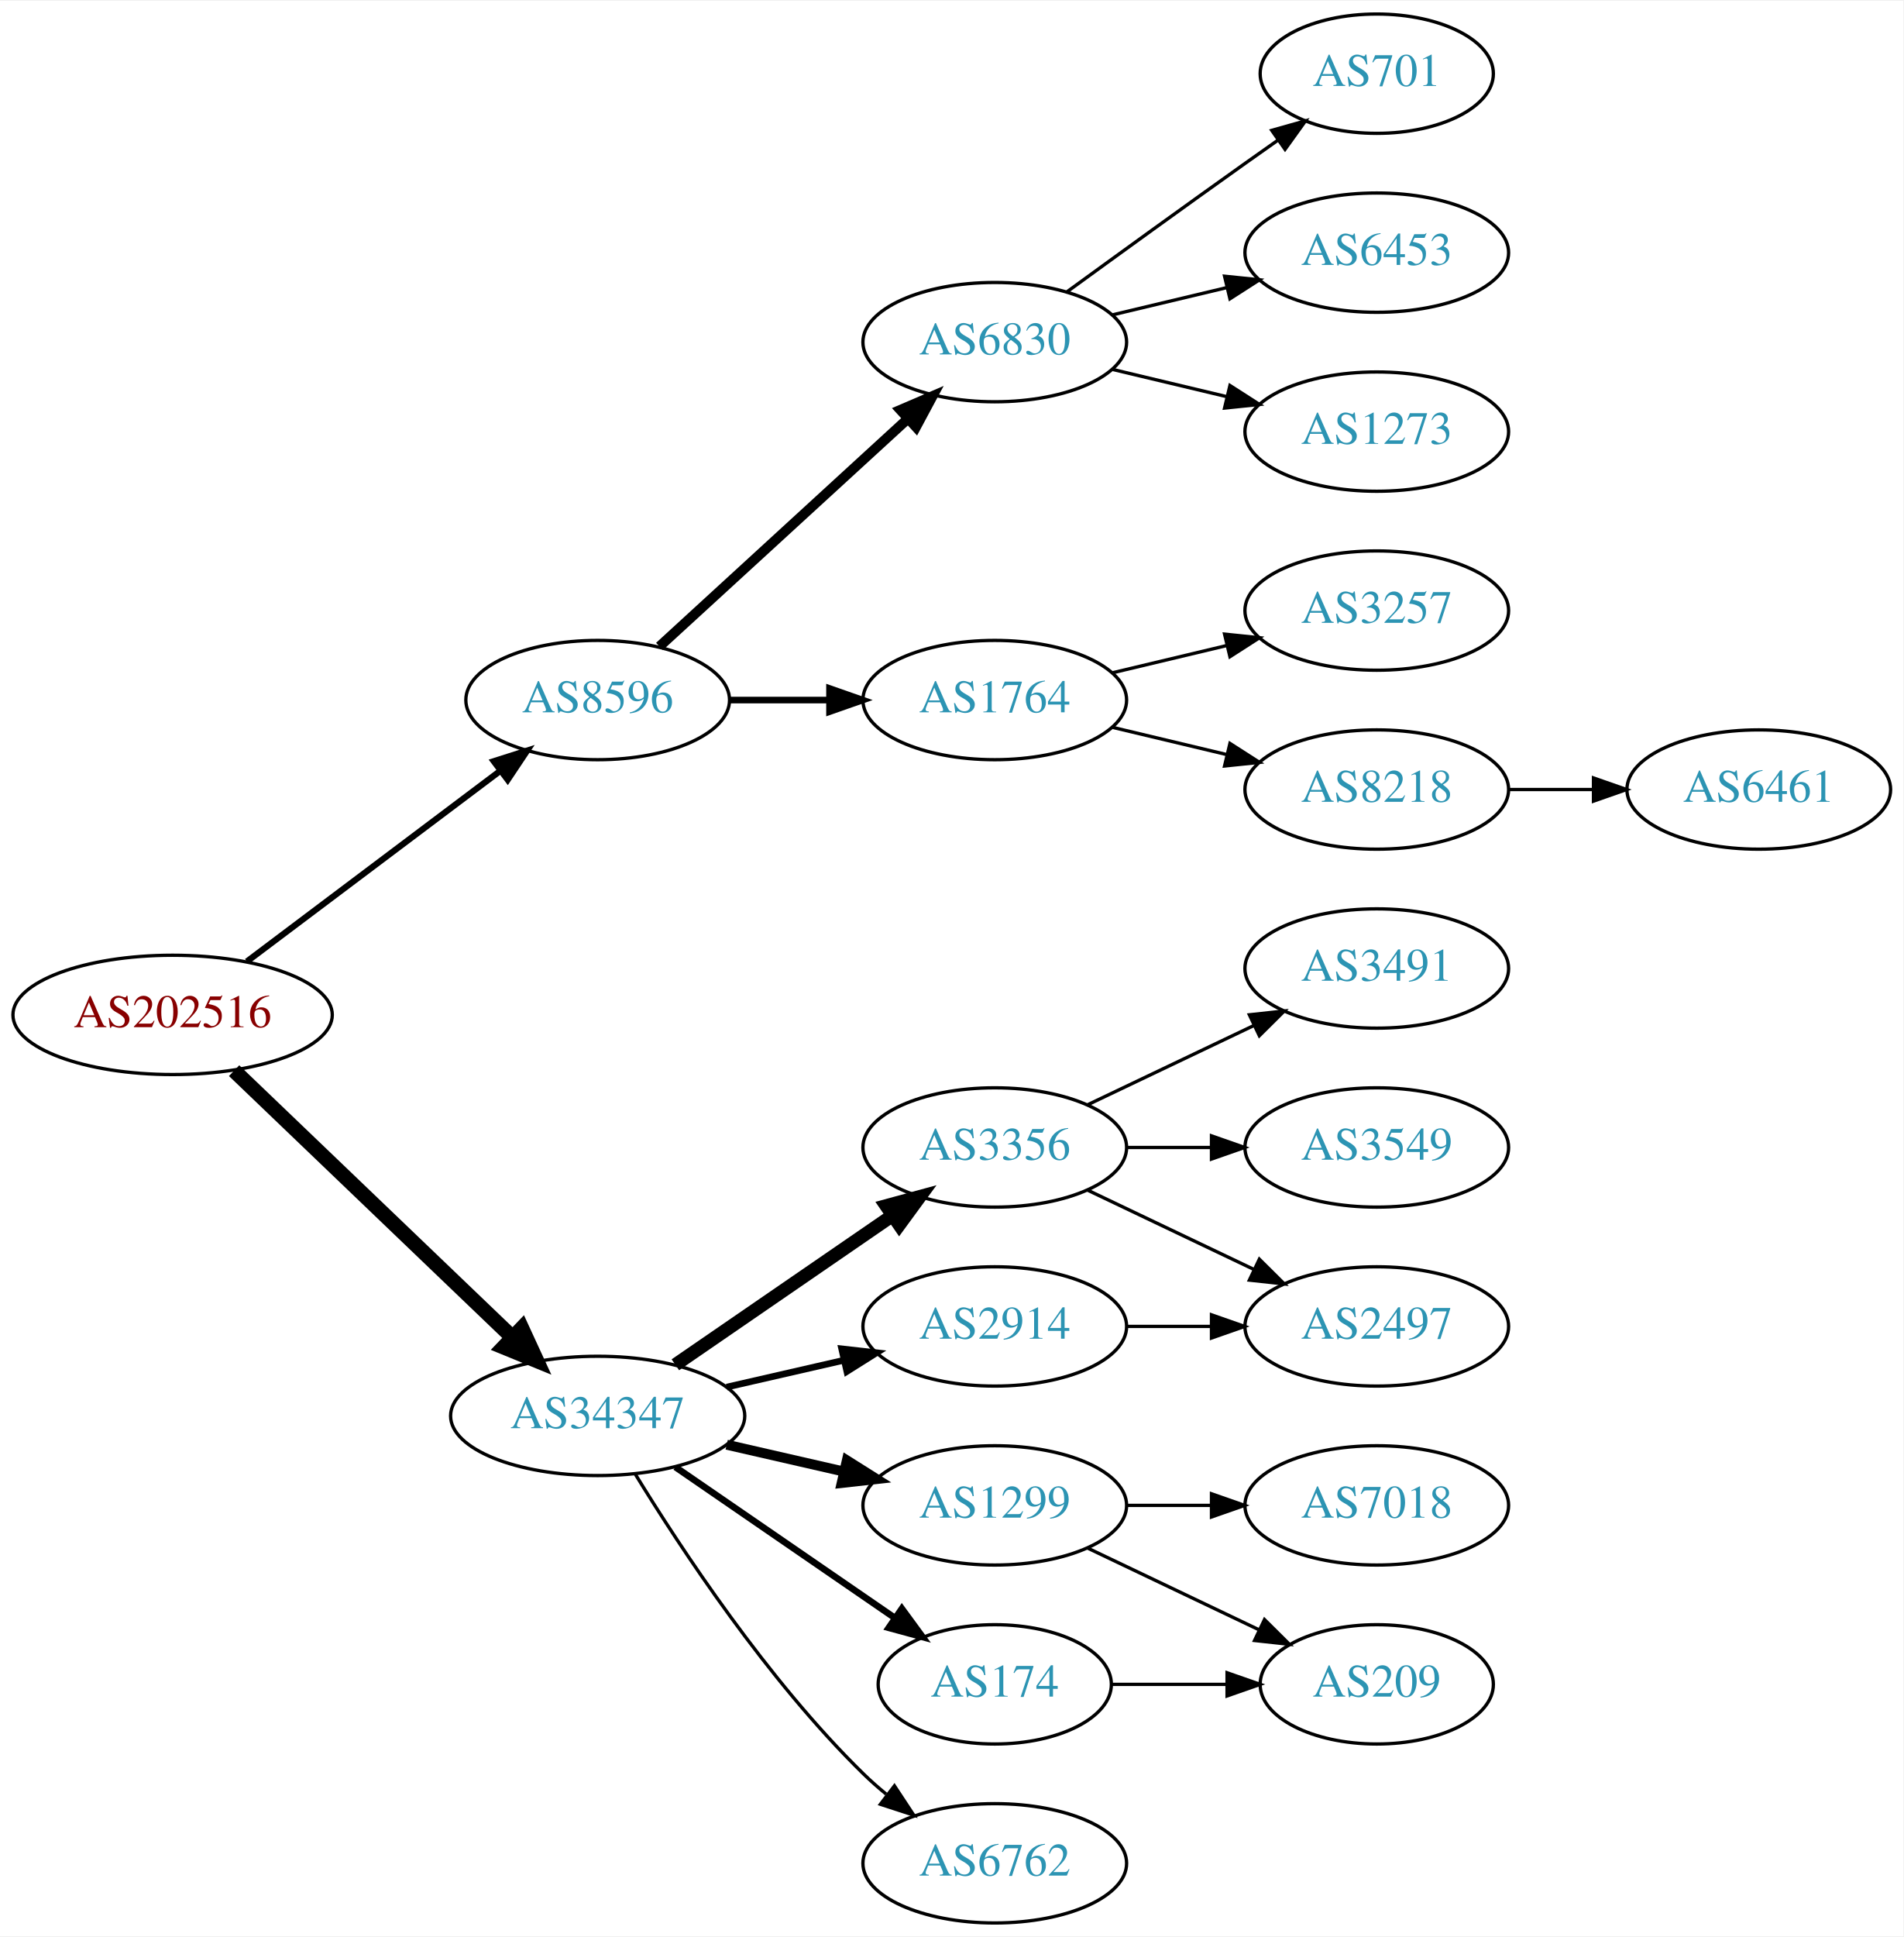
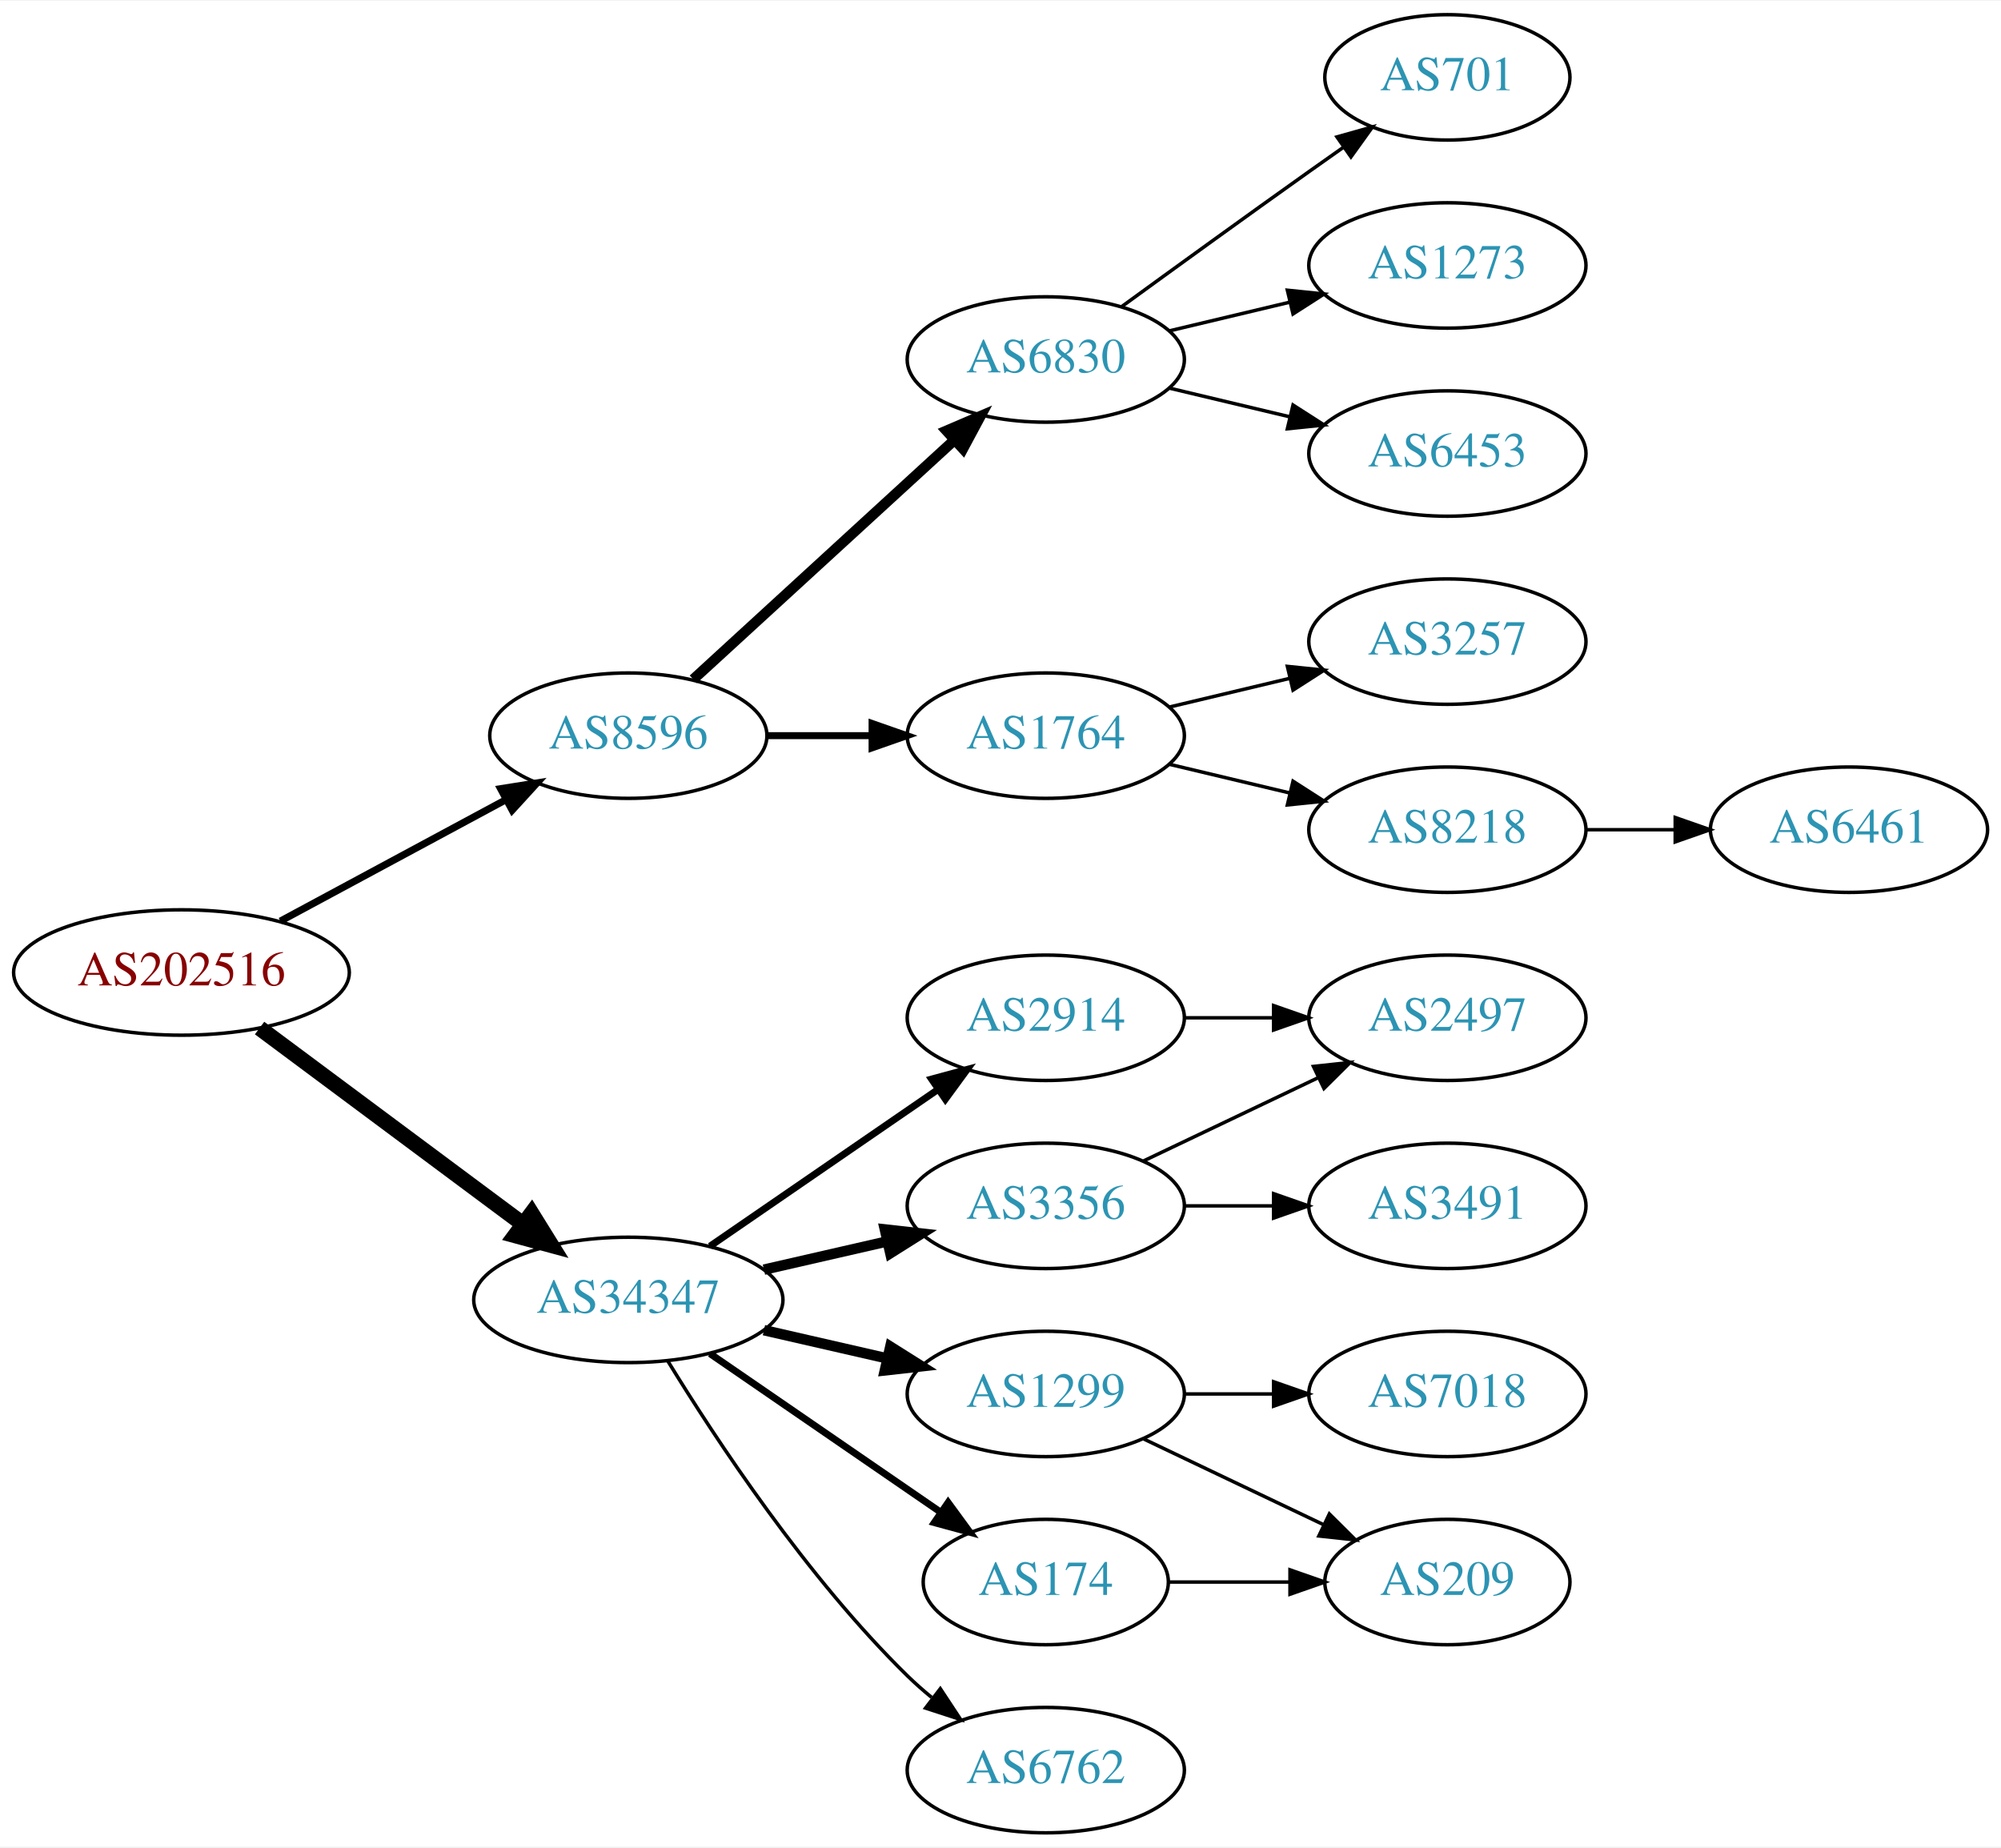
- <svg xmlns="http://www.w3.org/2000/svg" xmlns:xlink="http://www.w3.org/1999/xlink" width="574pt" height="584pt" viewBox="0.00 0.00 574.46 584.00">
-   <g id="graph0" class="graph" transform="scale(1 1) rotate(0) translate(4 580)">
-     <polygon fill="white" stroke="none" points="-4,4 -4,-580 570.463,-580 570.463,4 -4,4" />
+ <svg xmlns="http://www.w3.org/2000/svg" xmlns:xlink="http://www.w3.org/1999/xlink" width="574pt" height="530pt" viewBox="0.00 0.00 574.46 530.00">
+   <g id="graph0" class="graph" transform="scale(1 1) rotate(0) translate(4 526)">
+     <polygon fill="white" stroke="none" points="-4,4 -4,-526 570.463,-526 570.463,4 -4,4" />
    <g id="node1" class="node">
      <g id="a_node1">
        <a xlink:href="/asn/202516" xlink:title="AS202516 ~ web-crossing GmbH [AT]">
-           <ellipse fill="#ffffff" stroke="black" cx="48.096" cy="-274" rx="48.192" ry="18" />
-           <text text-anchor="middle" x="48.096" y="-270.3" font-family="Times,serif" font-size="14.00" fill="#880000">AS202516</text>
+           <ellipse fill="#ffffff" stroke="black" cx="48.096" cy="-247" rx="48.192" ry="18" />
+           <text text-anchor="middle" x="48.096" y="-243.3" font-family="Times,serif" font-size="14.00" fill="#880000">AS202516</text>
        </a>
      </g>
    </g>
    <g id="node2" class="node">
      <g id="a_node2">
        <a xlink:href="/asn/8596" xlink:title="AS8596 ~ hotze.com GmbH [AT]">
-           <ellipse fill="#ffffff" stroke="black" cx="176.388" cy="-369" rx="39.794" ry="18" />
-           <text text-anchor="middle" x="176.388" y="-365.3" font-family="Times,serif" font-size="14.00" fill="#2c94b3">AS8596</text>
+           <ellipse fill="#ffffff" stroke="black" cx="176.388" cy="-315" rx="39.794" ry="18" />
+           <text text-anchor="middle" x="176.388" y="-311.3" font-family="Times,serif" font-size="14.00" fill="#2c94b3">AS8596</text>
        </a>
      </g>
    </g>
    <g id="edge1" class="edge">
-       <path fill="none" stroke="black" stroke-width="1.875" d="M70.519,-290.115C91.579,-305.957 123.845,-330.228 147.023,-347.664" />
-       <polygon fill="black" stroke="black" stroke-width="1.875" points="145.019,-350.535 155.114,-353.75 149.227,-344.941 145.019,-350.535" />
+       <path fill="none" stroke="black" stroke-width="2.045" d="M76.499,-261.755C95.498,-271.985 120.934,-285.68 141.251,-296.62" />
+       <polygon fill="black" stroke="black" stroke-width="2.045" points="139.72,-299.77 150.184,-301.429 143.038,-293.607 139.72,-299.77" />
    </g>
    <g id="node3" class="node">
      <g id="a_node3">
        <a xlink:href="/asn/34347" xlink:title="AS34347 ~ Stadtwerke Hall in Tirol GmbH [AT]">
          <ellipse fill="#ffffff" stroke="black" cx="176.388" cy="-153" rx="44.393" ry="18" />
          <text text-anchor="middle" x="176.388" y="-149.3" font-family="Times,serif" font-size="14.00" fill="#2c94b3">AS34347</text>
        </a>
      </g>
    </g>
    <g id="edge2" class="edge">
-       <path fill="none" stroke="black" stroke-width="4.5" d="M66.656,-257.175C88.522,-236.225 126.005,-200.314 150.74,-176.614" />
-       <polygon fill="black" stroke="black" stroke-width="4.5" points="153.48,-179.443 157.976,-169.682 148.032,-173.757 153.48,-179.443" />
+       <path fill="none" stroke="black" stroke-width="4.5" d="M70.519,-231.054C91.328,-215.566 123.078,-191.934 146.192,-174.731" />
+       <polygon fill="black" stroke="black" stroke-width="4.5" points="148.609,-177.84 154.28,-168.71 143.907,-171.522 148.609,-177.84" />
    </g>
    <g id="node4" class="node">
      <g id="a_node4">
        <a xlink:href="/asn/6830" xlink:title="AS6830 ~ LGI-UPC [AT]">
-           <ellipse fill="#ffffff" stroke="black" cx="296.23" cy="-477" rx="39.794" ry="18" />
-           <text text-anchor="middle" x="296.23" y="-473.3" font-family="Times,serif" font-size="14.00" fill="#2c94b3">AS6830</text>
+           <ellipse fill="#ffffff" stroke="black" cx="296.23" cy="-423" rx="39.794" ry="18" />
+           <text text-anchor="middle" x="296.23" y="-419.3" font-family="Times,serif" font-size="14.00" fill="#2c94b3">AS6830</text>
        </a>
      </g>
    </g>
    <g id="edge3" class="edge">
-       <path fill="none" stroke="black" stroke-width="3" d="M195.03,-385.169C214.902,-403.382 247.365,-433.133 269.934,-453.817" />
-       <polygon fill="black" stroke="black" stroke-width="3" points="267.73,-456.545 277.467,-460.721 272.46,-451.384 267.73,-456.545" />
+       <path fill="none" stroke="black" stroke-width="3" d="M195.03,-331.169C214.902,-349.382 247.365,-379.133 269.934,-399.817" />
+       <polygon fill="black" stroke="black" stroke-width="3" points="267.73,-402.545 277.467,-406.721 272.46,-397.384 267.73,-402.545" />
    </g>
    <g id="node5" class="node">
      <g id="a_node5">
        <a xlink:href="/asn/1764" xlink:title="AS1764 ~ NEXTLAYER-AS [AT]">
-           <ellipse fill="#ffffff" stroke="black" cx="296.23" cy="-369" rx="39.794" ry="18" />
-           <text text-anchor="middle" x="296.23" y="-365.3" font-family="Times,serif" font-size="14.00" fill="#2c94b3">AS1764</text>
+           <ellipse fill="#ffffff" stroke="black" cx="296.23" cy="-315" rx="39.794" ry="18" />
+           <text text-anchor="middle" x="296.23" y="-311.3" font-family="Times,serif" font-size="14.00" fill="#2c94b3">AS1764</text>
        </a>
      </g>
    </g>
    <g id="edge4" class="edge">
-       <path fill="none" stroke="black" stroke-width="2" d="M216.3,-369C225.854,-369 236.203,-369 246.166,-369" />
-       <polygon fill="black" stroke="black" stroke-width="2" points="246.358,-372.5 256.358,-369 246.358,-365.5 246.358,-372.5" />
+       <path fill="none" stroke="black" stroke-width="2" d="M216.3,-315C225.854,-315 236.203,-315 246.166,-315" />
+       <polygon fill="black" stroke="black" stroke-width="2" points="246.358,-318.5 256.358,-315 246.358,-311.5 246.358,-318.5" />
    </g>
    <g id="node12" class="node">
      <g id="a_node12">
        <a xlink:href="/asn/3356" xlink:title="AS3356 ~ Level 3 Parent, LLC [US]">
-           <ellipse fill="#ffffff" stroke="black" cx="296.23" cy="-234" rx="39.794" ry="18" />
-           <text text-anchor="middle" x="296.23" y="-230.3" font-family="Times,serif" font-size="14.00" fill="#2c94b3">AS3356</text>
+           <ellipse fill="#ffffff" stroke="black" cx="296.23" cy="-180" rx="39.794" ry="18" />
+           <text text-anchor="middle" x="296.23" y="-176.3" font-family="Times,serif" font-size="14.00" fill="#2c94b3">AS3356</text>
        </a>
      </g>
    </g>
    <g id="edge11" class="edge">
-       <path fill="none" stroke="black" stroke-width="4" d="M199.83,-168.426C218.412,-181.198 244.972,-199.455 265.352,-213.463" />
-       <polygon fill="black" stroke="black" stroke-width="4" points="263.443,-216.398 273.666,-219.178 267.408,-210.629 263.443,-216.398" />
+       <path fill="none" stroke="black" stroke-width="3" d="M215.322,-161.692C226.563,-164.267 238.976,-167.111 250.599,-169.774" />
+       <polygon fill="black" stroke="black" stroke-width="3" points="250.031,-173.235 260.56,-172.057 251.595,-166.412 250.031,-173.235" />
    </g>
    <g id="node13" class="node">
      <g id="a_node13">
+         <a xlink:href="/asn/2914" xlink:title="AS2914 ~ NTT America, Inc. [US]">
+           <ellipse fill="#ffffff" stroke="black" cx="296.23" cy="-234" rx="39.794" ry="18" />
+           <text text-anchor="middle" x="296.23" y="-230.3" font-family="Times,serif" font-size="14.00" fill="#2c94b3">AS2914</text>
+         </a>
+       </g>
+     </g>
+     <g id="edge12" class="edge">
+       <path fill="none" stroke="black" stroke-width="2" d="M199.83,-168.426C218.412,-181.198 244.972,-199.455 265.352,-213.463" />
+       <polygon fill="black" stroke="black" stroke-width="2" points="263.443,-216.398 273.666,-219.178 267.408,-210.629 263.443,-216.398" />
+     </g>
+     <g id="node14" class="node">
+       <g id="a_node14">
        <a xlink:href="/asn/1299" xlink:title="AS1299 ~ Telia Carrier [EU]">
          <ellipse fill="#ffffff" stroke="black" cx="296.23" cy="-126" rx="39.794" ry="18" />
          <text text-anchor="middle" x="296.23" y="-122.3" font-family="Times,serif" font-size="14.00" fill="#2c94b3">AS1299</text>
        </a>
      </g>
    </g>
-     <g id="edge12" class="edge">
+     <g id="edge13" class="edge">
      <path fill="none" stroke="black" stroke-width="3" d="M215.322,-144.308C226.563,-141.733 238.976,-138.889 250.599,-136.226" />
      <polygon fill="black" stroke="black" stroke-width="3" points="251.595,-139.588 260.56,-133.943 250.031,-132.765 251.595,-139.588" />
-     </g>
-     <g id="node14" class="node">
-       <g id="a_node14">
-         <a xlink:href="/asn/2914" xlink:title="AS2914 ~ NTT America, Inc. [US]">
-           <ellipse fill="#ffffff" stroke="black" cx="296.23" cy="-180" rx="39.794" ry="18" />
-           <text text-anchor="middle" x="296.23" y="-176.3" font-family="Times,serif" font-size="14.00" fill="#2c94b3">AS2914</text>
-         </a>
-       </g>
-     </g>
-     <g id="edge13" class="edge">
-       <path fill="none" stroke="black" stroke-width="2" d="M215.322,-161.692C226.563,-164.267 238.976,-167.111 250.599,-169.774" />
-       <polygon fill="black" stroke="black" stroke-width="2" points="250.031,-173.235 260.56,-172.057 251.595,-166.412 250.031,-173.235" />
    </g>
    <g id="node15" class="node">
      <g id="a_node15">
        <a xlink:href="/asn/174" xlink:title="AS174 ~ Cogent Communications [US]">
          <ellipse fill="#ffffff" stroke="black" cx="296.23" cy="-72" rx="35.194" ry="18" />
          <text text-anchor="middle" x="296.23" y="-68.3" font-family="Times,serif" font-size="14.00" fill="#2c94b3">AS174</text>
        </a>
      </g>
    </g>
    <g id="edge14" class="edge">
      <path fill="none" stroke="black" stroke-width="2" d="M199.83,-137.574C218.645,-124.641 245.642,-106.085 266.118,-92.01" />
      <polygon fill="black" stroke="black" stroke-width="2" points="268.193,-94.831 274.451,-86.282 264.228,-89.063 268.193,-94.831" />
    </g>
    <g id="node16" class="node">
      <g id="a_node16">
        <a xlink:href="/asn/6762" xlink:title="AS6762 ~ TELECOM ITALIA SPARKLE S.p.A. [IT]">
          <ellipse fill="#ffffff" stroke="black" cx="296.23" cy="-18" rx="39.794" ry="18" />
          <text text-anchor="middle" x="296.23" y="-14.3" font-family="Times,serif" font-size="14.00" fill="#2c94b3">AS6762</text>
        </a>
      </g>
    </g>
    <g id="edge15" class="edge">
      <path fill="none" stroke="black" d="M187.653,-135.56C201.462,-113.009 227.651,-73.278 256.584,-45 258.724,-42.908 261.041,-40.863 263.441,-38.895" />
      <polygon fill="black" stroke="black" points="265.951,-41.382 271.782,-32.536 261.708,-35.815 265.951,-41.382" />
    </g>
    <g id="node6" class="node">
      <g id="a_node6">
        <a xlink:href="/asn/701" xlink:title="AS701 ~ UUNET [US]">
-           <ellipse fill="#ffffff" stroke="black" cx="411.523" cy="-558" rx="35.194" ry="18" />
-           <text text-anchor="middle" x="411.523" y="-554.3" font-family="Times,serif" font-size="14.00" fill="#2c94b3">AS701</text>
+           <ellipse fill="#ffffff" stroke="black" cx="411.523" cy="-504" rx="35.194" ry="18" />
+           <text text-anchor="middle" x="411.523" y="-500.3" font-family="Times,serif" font-size="14.00" fill="#2c94b3">AS701</text>
        </a>
      </g>
    </g>
    <g id="edge5" class="edge">
-       <path fill="none" stroke="black" d="M318.078,-492.222C333.012,-503.091 353.626,-518.025 371.877,-531 375.087,-533.282 378.456,-535.661 381.811,-538.018" />
-       <polygon fill="black" stroke="black" points="379.823,-540.899 390.021,-543.77 383.839,-535.166 379.823,-540.899" />
+       <path fill="none" stroke="black" d="M318.078,-438.222C333.012,-449.091 353.626,-464.025 371.877,-477 375.087,-479.282 378.456,-481.661 381.811,-484.018" />
+       <polygon fill="black" stroke="black" points="379.823,-486.899 390.021,-489.77 383.839,-481.166 379.823,-486.899" />
    </g>
    <g id="node7" class="node">
      <g id="a_node7">
-         <a xlink:href="/asn/6453" xlink:title="AS6453 ~ TATA COMMUNICATIONS (AMERICA) INC [US]">
-           <ellipse fill="#ffffff" stroke="black" cx="411.523" cy="-504" rx="39.794" ry="18" />
-           <text text-anchor="middle" x="411.523" y="-500.3" font-family="Times,serif" font-size="14.00" fill="#2c94b3">AS6453</text>
-         </a>
-       </g>
-     </g>
-     <g id="edge6" class="edge">
-       <path fill="none" stroke="black" d="M331.837,-485.248C342.709,-487.838 354.863,-490.735 366.305,-493.462" />
-       <polygon fill="black" stroke="black" points="365.589,-496.889 376.128,-495.803 367.212,-490.08 365.589,-496.889" />
-     </g>
-     <g id="node8" class="node">
-       <g id="a_node8">
        <a xlink:href="/asn/1273" xlink:title="AS1273 ~ Vodafone Group PLC [EU]">
          <ellipse fill="#ffffff" stroke="black" cx="411.523" cy="-450" rx="39.794" ry="18" />
          <text text-anchor="middle" x="411.523" y="-446.3" font-family="Times,serif" font-size="14.00" fill="#2c94b3">AS1273</text>
        </a>
      </g>
    </g>
+     <g id="edge6" class="edge">
+       <path fill="none" stroke="black" d="M331.837,-431.248C342.709,-433.838 354.863,-436.735 366.305,-439.462" />
+       <polygon fill="black" stroke="black" points="365.589,-442.889 376.128,-441.803 367.212,-436.08 365.589,-442.889" />
+     </g>
+     <g id="node8" class="node">
+       <g id="a_node8">
+         <a xlink:href="/asn/6453" xlink:title="AS6453 ~ TATA COMMUNICATIONS (AMERICA) INC [US]">
+           <ellipse fill="#ffffff" stroke="black" cx="411.523" cy="-396" rx="39.794" ry="18" />
+           <text text-anchor="middle" x="411.523" y="-392.3" font-family="Times,serif" font-size="14.00" fill="#2c94b3">AS6453</text>
+         </a>
+       </g>
+     </g>
    <g id="edge7" class="edge">
-       <path fill="none" stroke="black" d="M331.837,-468.752C342.709,-466.162 354.863,-463.265 366.305,-460.538" />
-       <polygon fill="black" stroke="black" points="367.212,-463.92 376.128,-458.197 365.589,-457.111 367.212,-463.92" />
+       <path fill="none" stroke="black" d="M331.837,-414.752C342.709,-412.162 354.863,-409.265 366.305,-406.538" />
+       <polygon fill="black" stroke="black" points="367.212,-409.92 376.128,-404.197 365.589,-403.111 367.212,-409.92" />
    </g>
    <g id="node9" class="node">
      <g id="a_node9">
        <a xlink:href="/asn/3257" xlink:title="AS3257 ~ GTT [DE]">
-           <ellipse fill="#ffffff" stroke="black" cx="411.523" cy="-396" rx="39.794" ry="18" />
-           <text text-anchor="middle" x="411.523" y="-392.3" font-family="Times,serif" font-size="14.00" fill="#2c94b3">AS3257</text>
+           <ellipse fill="#ffffff" stroke="black" cx="411.523" cy="-342" rx="39.794" ry="18" />
+           <text text-anchor="middle" x="411.523" y="-338.3" font-family="Times,serif" font-size="14.00" fill="#2c94b3">AS3257</text>
        </a>
      </g>
    </g>
    <g id="edge8" class="edge">
-       <path fill="none" stroke="black" d="M331.837,-377.248C342.709,-379.838 354.863,-382.735 366.305,-385.462" />
-       <polygon fill="black" stroke="black" points="365.589,-388.889 376.128,-387.803 367.212,-382.08 365.589,-388.889" />
+       <path fill="none" stroke="black" d="M331.837,-323.248C342.709,-325.838 354.863,-328.735 366.305,-331.462" />
+       <polygon fill="black" stroke="black" points="365.589,-334.889 376.128,-333.803 367.212,-328.08 365.589,-334.889" />
    </g>
    <g id="node10" class="node">
      <g id="a_node10">
        <a xlink:href="/asn/8218" xlink:title="AS8218 ~ legacy Neotelecoms [FR]">
-           <ellipse fill="#ffffff" stroke="black" cx="411.523" cy="-342" rx="39.794" ry="18" />
-           <text text-anchor="middle" x="411.523" y="-338.3" font-family="Times,serif" font-size="14.00" fill="#2c94b3">AS8218</text>
+           <ellipse fill="#ffffff" stroke="black" cx="411.523" cy="-288" rx="39.794" ry="18" />
+           <text text-anchor="middle" x="411.523" y="-284.3" font-family="Times,serif" font-size="14.00" fill="#2c94b3">AS8218</text>
        </a>
      </g>
    </g>
    <g id="edge9" class="edge">
-       <path fill="none" stroke="black" d="M331.837,-360.752C342.709,-358.162 354.863,-355.265 366.305,-352.538" />
-       <polygon fill="black" stroke="black" points="367.212,-355.92 376.128,-350.197 365.589,-349.111 367.212,-355.92" />
+       <path fill="none" stroke="black" d="M331.837,-306.752C342.709,-304.162 354.863,-301.265 366.305,-298.538" />
+       <polygon fill="black" stroke="black" points="367.212,-301.92 376.128,-296.197 365.589,-295.111 367.212,-301.92" />
    </g>
    <g id="node11" class="node">
      <g id="a_node11">
        <a xlink:href="/asn/6461" xlink:title="AS6461 ~ ZAYO-6461 [US]">
-           <ellipse fill="#ffffff" stroke="black" cx="526.816" cy="-342" rx="39.794" ry="18" />
-           <text text-anchor="middle" x="526.816" y="-338.3" font-family="Times,serif" font-size="14.00" fill="#2c94b3">AS6461</text>
+           <ellipse fill="#ffffff" stroke="black" cx="526.816" cy="-288" rx="39.794" ry="18" />
+           <text text-anchor="middle" x="526.816" y="-284.3" font-family="Times,serif" font-size="14.00" fill="#2c94b3">AS6461</text>
        </a>
      </g>
    </g>
    <g id="edge10" class="edge">
-       <path fill="none" stroke="black" d="M451.195,-342C459.398,-342 468.162,-342 476.694,-342" />
-       <polygon fill="black" stroke="black" points="476.934,-345.5 486.934,-342 476.933,-338.5 476.934,-345.5" />
-     </g>
-     <g id="node19" class="node">
-       <g id="a_node19">
+       <path fill="none" stroke="black" d="M451.195,-288C459.398,-288 468.162,-288 476.694,-288" />
+       <polygon fill="black" stroke="black" points="476.934,-291.5 486.934,-288 476.933,-284.5 476.934,-291.5" />
+     </g>
+     <g id="node17" class="node">
+       <g id="a_node17">
+         <a xlink:href="/asn/2497" xlink:title="AS2497 ~ Internet Initiative Japan Inc. [JP]">
+           <ellipse fill="#ffffff" stroke="black" cx="411.523" cy="-234" rx="39.794" ry="18" />
+           <text text-anchor="middle" x="411.523" y="-230.3" font-family="Times,serif" font-size="14.00" fill="#2c94b3">AS2497</text>
+         </a>
+       </g>
+     </g>
+     <g id="edge16" class="edge">
+       <path fill="none" stroke="black" d="M324.367,-192.934C339.361,-200.081 358.182,-209.052 374.405,-216.785" />
+       <polygon fill="black" stroke="black" points="373.075,-220.028 383.608,-221.171 376.087,-213.709 373.075,-220.028" />
+     </g>
+     <g id="node18" class="node">
+       <g id="a_node18">
        <a xlink:href="/asn/3491" xlink:title="AS3491 ~ PCCW Global, Inc. [US]">
-           <ellipse fill="#ffffff" stroke="black" cx="411.523" cy="-288" rx="39.794" ry="18" />
-           <text text-anchor="middle" x="411.523" y="-284.3" font-family="Times,serif" font-size="14.00" fill="#2c94b3">AS3491</text>
-         </a>
-       </g>
-     </g>
-     <g id="edge18" class="edge">
-       <path fill="none" stroke="black" d="M324.367,-246.934C339.361,-254.081 358.182,-263.052 374.405,-270.785" />
-       <polygon fill="black" stroke="black" points="373.075,-274.028 383.608,-275.171 376.087,-267.709 373.075,-274.028" />
-     </g>
-     <g id="node20" class="node">
-       <g id="a_node20">
-         <a xlink:href="/asn/2497" xlink:title="AS2497 ~ Internet Initiative Japan Inc. [JP]">
          <ellipse fill="#ffffff" stroke="black" cx="411.523" cy="-180" rx="39.794" ry="18" />
-           <text text-anchor="middle" x="411.523" y="-176.3" font-family="Times,serif" font-size="14.00" fill="#2c94b3">AS2497</text>
-         </a>
-       </g>
-     </g>
-     <g id="edge19" class="edge">
-       <path fill="none" stroke="black" d="M324.367,-221.066C339.361,-213.919 358.182,-204.948 374.405,-197.215" />
-       <polygon fill="black" stroke="black" points="376.087,-200.291 383.608,-192.829 373.075,-193.972 376.087,-200.291" />
-     </g>
-     <g id="node21" class="node">
-       <g id="a_node21">
-         <a xlink:href="/asn/3549" xlink:title="AS3549 ~ Level 3 Parent, LLC [US]">
-           <ellipse fill="#ffffff" stroke="black" cx="411.523" cy="-234" rx="39.794" ry="18" />
-           <text text-anchor="middle" x="411.523" y="-230.3" font-family="Times,serif" font-size="14.00" fill="#2c94b3">AS3549</text>
-         </a>
-       </g>
+           <text text-anchor="middle" x="411.523" y="-176.3" font-family="Times,serif" font-size="14.00" fill="#2c94b3">AS3491</text>
+         </a>
+       </g>
+     </g>
+     <g id="edge17" class="edge">
+       <path fill="none" stroke="black" d="M335.902,-180C344.105,-180 352.869,-180 361.401,-180" />
+       <polygon fill="black" stroke="black" points="361.641,-183.5 371.641,-180 361.641,-176.5 361.641,-183.5" />
    </g>
    <g id="edge20" class="edge">
      <path fill="none" stroke="black" d="M335.902,-234C344.105,-234 352.869,-234 361.401,-234" />
      <polygon fill="black" stroke="black" points="361.641,-237.5 371.641,-234 361.641,-230.5 361.641,-237.5" />
    </g>
-     <g id="node17" class="node">
-       <g id="a_node17">
+     <g id="node19" class="node">
+       <g id="a_node19">
        <a xlink:href="/asn/7018" xlink:title="AS7018 ~ AT&amp;T Services, Inc. [US]">
          <ellipse fill="#ffffff" stroke="black" cx="411.523" cy="-126" rx="39.794" ry="18" />
          <text text-anchor="middle" x="411.523" y="-122.3" font-family="Times,serif" font-size="14.00" fill="#2c94b3">AS7018</text>
        </a>
      </g>
    </g>
-     <g id="edge16" class="edge">
+     <g id="edge18" class="edge">
      <path fill="none" stroke="black" d="M335.902,-126C344.105,-126 352.869,-126 361.401,-126" />
      <polygon fill="black" stroke="black" points="361.641,-129.5 371.641,-126 361.641,-122.5 361.641,-129.5" />
    </g>
-     <g id="node18" class="node">
-       <g id="a_node18">
+     <g id="node20" class="node">
+       <g id="a_node20">
        <a xlink:href="/asn/209" xlink:title="AS209 ~ CenturyLink Communications, LLC [US]">
          <ellipse fill="#ffffff" stroke="black" cx="411.523" cy="-72" rx="35.194" ry="18" />
          <text text-anchor="middle" x="411.523" y="-68.3" font-family="Times,serif" font-size="14.00" fill="#2c94b3">AS209</text>
        </a>
      </g>
    </g>
-     <g id="edge17" class="edge">
+     <g id="edge19" class="edge">
      <path fill="none" stroke="black" d="M324.367,-113.066C339.798,-105.71 359.284,-96.423 375.819,-88.541" />
      <polygon fill="black" stroke="black" points="377.64,-91.551 385.161,-84.089 374.628,-85.232 377.64,-91.551" />
    </g>
    <g id="edge21" class="edge">
-       <path fill="none" stroke="black" d="M335.902,-180C344.105,-180 352.869,-180 361.401,-180" />
-       <polygon fill="black" stroke="black" points="361.641,-183.5 371.641,-180 361.641,-176.5 361.641,-183.5" />
-     </g>
-     <g id="edge22" class="edge">
      <path fill="none" stroke="black" d="M331.529,-72C342.399,-72 354.577,-72 366.054,-72" />
      <polygon fill="black" stroke="black" points="366.341,-75.5 376.341,-72 366.341,-68.5 366.341,-75.5" />
    </g>
  </g>
</svg>
